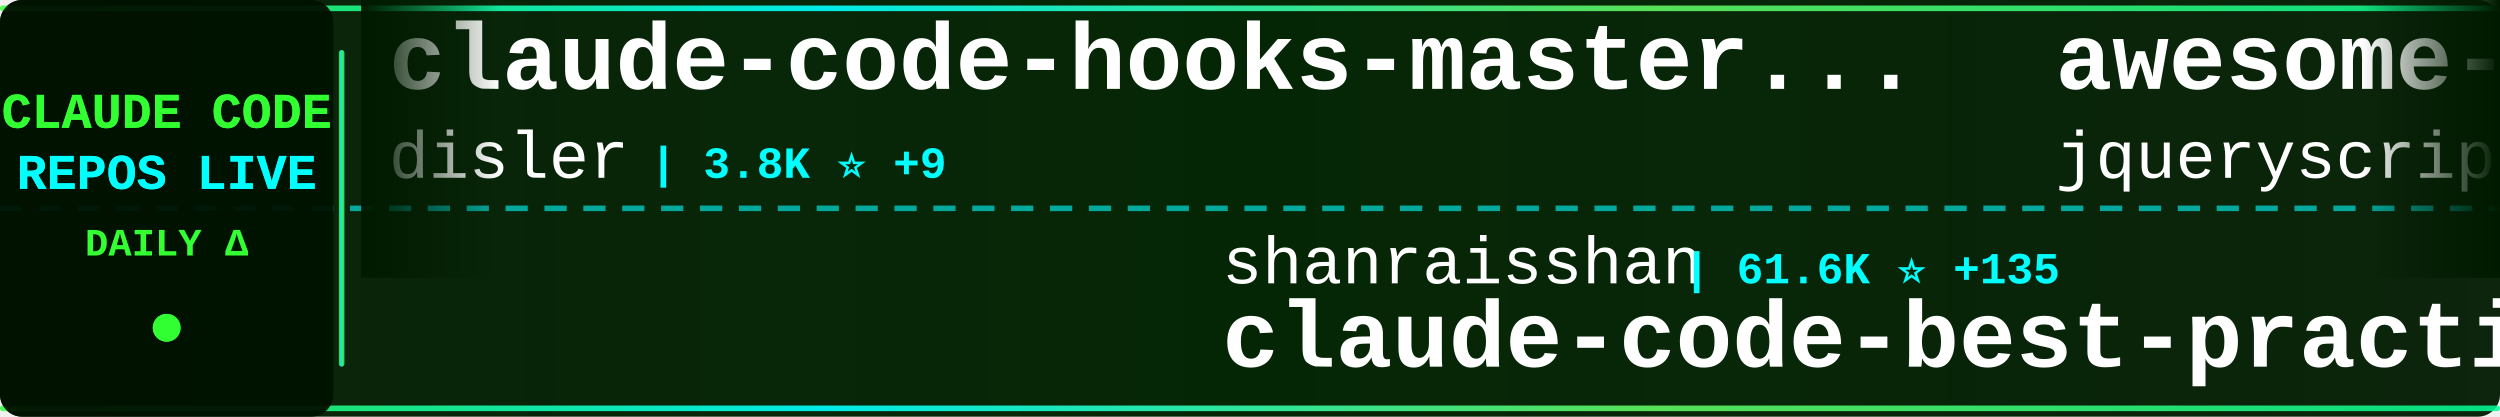
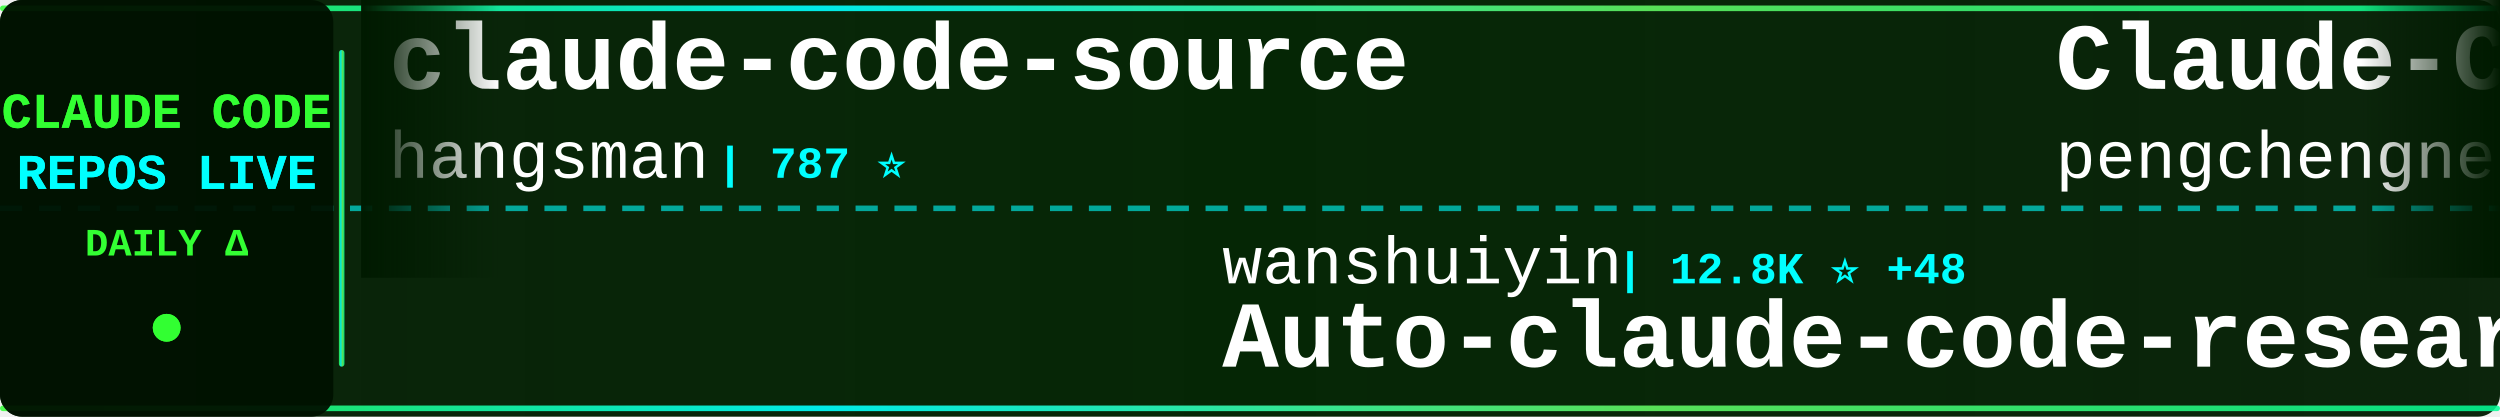
<svg xmlns="http://www.w3.org/2000/svg" width="900" height="150">
  <defs>
    <linearGradient id="tickerBg" x1="0%" y1="0%" x2="100%" y2="0%">
      <stop offset="0%" style="stop-color:#001a00;stop-opacity:0.95" />
      <stop offset="50%" style="stop-color:#002200;stop-opacity:0.98" />
      <stop offset="100%" style="stop-color:#001a00;stop-opacity:0.95" />
    </linearGradient>
    <linearGradient id="borderGrad" x1="0%" y1="0%" x2="100%" y2="0%">
      <stop offset="0%" style="stop-color:#33ff33;stop-opacity:0.85">
        <animate attributeName="stop-opacity" values="0.85;1;0.85" dur="2s" repeatCount="indefinite" />
      </stop>
      <stop offset="33%" style="stop-color:#00ffff;stop-opacity:0.9">
        <animate attributeName="stop-opacity" values="0.9;1;0.9" dur="2.2s" repeatCount="indefinite" />
      </stop>
      <stop offset="66%" style="stop-color:#66ff66;stop-opacity:0.85">
        <animate attributeName="stop-opacity" values="0.85;1;0.85" dur="1.8s" repeatCount="indefinite" />
      </stop>
      <stop offset="100%" style="stop-color:#00ff99;stop-opacity:0.85">
        <animate attributeName="stop-opacity" values="0.85;1;0.85" dur="2s" repeatCount="indefinite" />
      </stop>
    </linearGradient>
    <filter id="textGlow">
      <feGaussianBlur stdDeviation="0.1" result="coloredBlur" />
      <feMerge>
        <feMergeNode in="coloredBlur" />
        <feMergeNode in="SourceGraphic" />
      </feMerge>
    </filter>
    <filter id="metricGlow">
      <feGaussianBlur stdDeviation="0.2" result="coloredBlur" />
      <feMerge>
        <feMergeNode in="coloredBlur" />
        <feMergeNode in="SourceGraphic" />
      </feMerge>
    </filter>
    <linearGradient id="leftFade" x1="0%" y1="0%" x2="100%" y2="0%">
      <stop offset="0%" style="stop-color:#001a00;stop-opacity:1" />
      <stop offset="100%" style="stop-color:#001a00;stop-opacity:0" />
    </linearGradient>
    <linearGradient id="rightFade" x1="0%" y1="0%" x2="100%" y2="0%">
      <stop offset="0%" style="stop-color:#001a00;stop-opacity:0" />
      <stop offset="100%" style="stop-color:#001a00;stop-opacity:1" />
    </linearGradient>
  </defs>
  <rect width="900" height="150" fill="url(#tickerBg)" rx="8" />
  <rect x="0" y="2" width="900" height="2" fill="url(#borderGrad)" rx="1" />
  <rect x="0" y="146" width="900" height="2" fill="url(#borderGrad)" rx="1" />
  <line x1="0" y1="75" x2="900" y2="75" stroke="#00ffff" stroke-width="2" stroke-dasharray="8 6" opacity="0.6" />
  <rect x="0" y="0" width="120" height="150" fill="#001100" opacity="0.95" rx="8" />
  <text x="60" y="46" font-family="'Courier New', monospace" font-size="18" font-weight="bold" fill="#33ff33" text-anchor="middle" filter="url(#textGlow)">
    CLAUDE CODE
  </text>
  <text x="60" y="68" font-family="'Courier New', monospace" font-size="18" font-weight="bold" fill="#00ffff" text-anchor="middle" filter="url(#textGlow)">
    REPOS LIVE
  </text>
  <text x="60" y="92" font-family="'Courier New', monospace" font-size="14" font-weight="bold" fill="#33ff33" text-anchor="middle">
    DAILY Δ
  </text>
  <circle cx="60" cy="118" r="5" fill="#33ff33" filter="url(#metricGlow)">
    <animate attributeName="r" values="4;6;4" dur="1.5s" repeatCount="indefinite" />
    <animate attributeName="opacity" values="0.6;1;0.6" dur="1.5s" repeatCount="indefinite" />
  </circle>
  <rect x="122" y="18" width="2" height="114" fill="url(#borderGrad)" rx="1" />
  <clipPath id="tickerClip">
    <rect x="130" y="0" width="770" height="150" />
  </clipPath>
  <g clip-path="url(#tickerClip)">
    <g id="tickerItems">
      <animateTransform attributeName="transform" attributeType="XML" type="translate" from="0 0" to="-3000 0" dur="54s" repeatCount="indefinite" />
      <g transform="translate(0, 0)">
-         <text x="140" y="32" font-family="'Courier New', monospace" font-size="34" font-weight="bold" fill="#ffffff">claude-code-hooks-master...</text>
-         <text x="140" y="64" font-family="'Courier New', monospace" font-size="24" font-weight="normal" fill="#ffffff" opacity="1.0">disler</text>
-         <text x="234" y="64" font-family="'Courier New', monospace" font-size="16" font-weight="bold" fill="#00ffff"> | 3.8K ⭐ +9</text>
+         <text x="140" y="32" font-family="'Courier New', monospace" font-size="34" font-weight="bold" fill="#ffffff">claude-code-source</text>
+         <text x="140" y="64" font-family="'Courier New', monospace" font-size="24" font-weight="normal" fill="#ffffff" opacity="1.0">hangsman</text>
+         <text x="258" y="64" font-family="'Courier New', monospace" font-size="16" font-weight="bold" fill="#00ffff"> | 787 ⭐</text>
      </g>
      <g transform="translate(300, 0)">
-         <text x="140" y="102" font-family="'Courier New', monospace" font-size="24" font-weight="normal" fill="#ffffff" opacity="1.0">shanraisshan</text>
-         <text x="306" y="102" font-family="'Courier New', monospace" font-size="16" font-weight="bold" fill="#00ffff"> | 61.6K ⭐ +135</text>
-         <text x="140" y="132" font-family="'Courier New', monospace" font-size="34" font-weight="bold" fill="#ffffff">claude-code-best-practic...</text>
+         <text x="140" y="102" font-family="'Courier New', monospace" font-size="24" font-weight="normal" fill="#ffffff" opacity="1.0">wanshuiyin</text>
+         <text x="282" y="102" font-family="'Courier New', monospace" font-size="16" font-weight="bold" fill="#00ffff"> | 12.8K ⭐ +48</text>
+         <text x="140" y="132" font-family="'Courier New', monospace" font-size="34" font-weight="bold" fill="#ffffff">Auto-claude-code-researc...</text>
      </g>
      <g transform="translate(600, 0)">
-         <text x="140" y="32" font-family="'Courier New', monospace" font-size="34" font-weight="bold" fill="#ffffff">awesome-claude-code</text>
-         <text x="140" y="64" font-family="'Courier New', monospace" font-size="24" font-weight="normal" fill="#ffffff" opacity="1.0">jqueryscript</text>
-         <text x="306" y="64" font-family="'Courier New', monospace" font-size="16" font-weight="bold" fill="#00ffff"> | 447 ⭐ +1</text>
+         <text x="140" y="32" font-family="'Courier New', monospace" font-size="34" font-weight="bold" fill="#ffffff">Claude-Code</text>
+         <text x="140" y="64" font-family="'Courier New', monospace" font-size="24" font-weight="normal" fill="#ffffff" opacity="1.0">pengchengneo</text>
+         <text x="306" y="64" font-family="'Courier New', monospace" font-size="16" font-weight="bold" fill="#00ffff"> | 1.6K ⭐ +6</text>
      </g>
      <g transform="translate(900, 0)">
-         <text x="140" y="102" font-family="'Courier New', monospace" font-size="24" font-weight="normal" fill="#ffffff" opacity="1.0">catlog22</text>
-         <text x="258" y="102" font-family="'Courier New', monospace" font-size="16" font-weight="bold" fill="#00ffff"> | 2.1K ⭐ +4</text>
-         <text x="140" y="132" font-family="'Courier New', monospace" font-size="34" font-weight="bold" fill="#ffffff">Claude-Code-Workflow</text>
+         <text x="140" y="102" font-family="'Courier New', monospace" font-size="24" font-weight="normal" fill="#ffffff" opacity="1.0">luyao618</text>
+         <text x="258" y="102" font-family="'Courier New', monospace" font-size="16" font-weight="bold" fill="#00ffff"> | 1.6K ⭐ +2</text>
+         <text x="140" y="132" font-family="'Courier New', monospace" font-size="34" font-weight="bold" fill="#ffffff">Claude-Code-Source-Study</text>
      </g>
      <g transform="translate(1200, 0)">
-         <text x="140" y="32" font-family="'Courier New', monospace" font-size="34" font-weight="bold" fill="#ffffff">andrej-karpathy-skills</text>
-         <text x="140" y="64" font-family="'Courier New', monospace" font-size="24" font-weight="normal" fill="#ffffff" opacity="1.0">multica-ai</text>
-         <text x="282" y="64" font-family="'Courier New', monospace" font-size="16" font-weight="bold" fill="#00ffff"> | 184.7K ⭐ +643</text>
+         <text x="140" y="32" font-family="'Courier New', monospace" font-size="34" font-weight="bold" fill="#ffffff">claude-code-source-code-...</text>
+         <text x="140" y="64" font-family="'Courier New', monospace" font-size="24" font-weight="normal" fill="#ffffff" opacity="1.0">ghuntley</text>
+         <text x="258" y="64" font-family="'Courier New', monospace" font-size="16" font-weight="bold" fill="#00ffff"> | 986 ⭐</text>
      </g>
      <g transform="translate(1500, 0)">
-         <text x="140" y="102" font-family="'Courier New', monospace" font-size="24" font-weight="normal" fill="#ffffff" opacity="1.0">Piebald-AI</text>
-         <text x="282" y="102" font-family="'Courier New', monospace" font-size="16" font-weight="bold" fill="#00ffff"> | 11.5K ⭐ +29</text>
-         <text x="140" y="132" font-family="'Courier New', monospace" font-size="34" font-weight="bold" fill="#ffffff">claude-code-system-promp...</text>
+         <text x="140" y="102" font-family="'Courier New', monospace" font-size="24" font-weight="normal" fill="#ffffff" opacity="1.0">diet103</text>
+         <text x="246" y="102" font-family="'Courier New', monospace" font-size="16" font-weight="bold" fill="#00ffff"> | 9.7K ⭐ +4</text>
+         <text x="140" y="132" font-family="'Courier New', monospace" font-size="34" font-weight="bold" fill="#ffffff">claude-code-infrastructu...</text>
      </g>
      <g transform="translate(1800, 0)">
-         <text x="140" y="32" font-family="'Courier New', monospace" font-size="34" font-weight="bold" fill="#ffffff">Claude-Code-Source-Study</text>
-         <text x="140" y="64" font-family="'Courier New', monospace" font-size="24" font-weight="normal" fill="#ffffff" opacity="1.0">luyao618</text>
-         <text x="258" y="64" font-family="'Courier New', monospace" font-size="16" font-weight="bold" fill="#00ffff"> | 1.6K ⭐ +3</text>
+         <text x="140" y="32" font-family="'Courier New', monospace" font-size="34" font-weight="bold" fill="#ffffff">claude-code-sourcemap</text>
+         <text x="140" y="64" font-family="'Courier New', monospace" font-size="24" font-weight="normal" fill="#ffffff" opacity="1.0">ChinaSiro</text>
+         <text x="270" y="64" font-family="'Courier New', monospace" font-size="16" font-weight="bold" fill="#00ffff"> | 9.5K ⭐ +2</text>
      </g>
      <g transform="translate(2100, 0)">
-         <text x="140" y="102" font-family="'Courier New', monospace" font-size="24" font-weight="normal" fill="#ffffff" opacity="1.0">hangsman</text>
-         <text x="258" y="102" font-family="'Courier New', monospace" font-size="16" font-weight="bold" fill="#00ffff"> | 787 ⭐</text>
-         <text x="140" y="132" font-family="'Courier New', monospace" font-size="34" font-weight="bold" fill="#ffffff">claude-code-source</text>
+         <text x="140" y="102" font-family="'Courier New', monospace" font-size="24" font-weight="normal" fill="#ffffff" opacity="1.0">OrcaWhisper</text>
+         <text x="294" y="102" font-family="'Courier New', monospace" font-size="16" font-weight="bold" fill="#00ffff"> | 80 ⭐</text>
+         <text x="140" y="132" font-family="'Courier New', monospace" font-size="34" font-weight="bold" fill="#ffffff">Claude-Code</text>
      </g>
      <g transform="translate(2400, 0)">
-         <text x="140" y="32" font-family="'Courier New', monospace" font-size="34" font-weight="bold" fill="#ffffff">claude-code-pm-course</text>
-         <text x="140" y="64" font-family="'Courier New', monospace" font-size="24" font-weight="normal" fill="#ffffff" opacity="1.0">carlvellotti</text>
-         <text x="306" y="64" font-family="'Courier New', monospace" font-size="16" font-weight="bold" fill="#00ffff"> | 2.1K ⭐ +3</text>
+         <text x="140" y="32" font-family="'Courier New', monospace" font-size="34" font-weight="bold" fill="#ffffff">claude-code-source-code</text>
+         <text x="140" y="64" font-family="'Courier New', monospace" font-size="24" font-weight="normal" fill="#ffffff" opacity="1.0">777genius</text>
+         <text x="270" y="64" font-family="'Courier New', monospace" font-size="16" font-weight="bold" fill="#00ffff"> | 916 ⭐</text>
      </g>
      <g transform="translate(2700, 0)">
-         <text x="140" y="102" font-family="'Courier New', monospace" font-size="24" font-weight="normal" fill="#ffffff" opacity="1.0">OneRedOak</text>
-         <text x="270" y="102" font-family="'Courier New', monospace" font-size="16" font-weight="bold" fill="#00ffff"> | 3.8K ⭐ +3</text>
-         <text x="140" y="132" font-family="'Courier New', monospace" font-size="34" font-weight="bold" fill="#ffffff">claude-code-workflows</text>
+         <text x="140" y="102" font-family="'Courier New', monospace" font-size="24" font-weight="normal" fill="#ffffff" opacity="1.0">Windy3f3f3f3f</text>
+         <text x="318" y="102" font-family="'Courier New', monospace" font-size="16" font-weight="bold" fill="#00ffff"> | 1.7K ⭐ +271</text>
+         <text x="140" y="132" font-family="'Courier New', monospace" font-size="34" font-weight="bold" fill="#ffffff">claude-code-from-scratch</text>
      </g>
      <g transform="translate(3000, 0)">
-         <text x="140" y="32" font-family="'Courier New', monospace" font-size="34" font-weight="bold" fill="#ffffff">claude-code-hooks-master...</text>
-         <text x="140" y="64" font-family="'Courier New', monospace" font-size="24" font-weight="normal" fill="#ffffff" opacity="1.0">disler</text>
-         <text x="234" y="64" font-family="'Courier New', monospace" font-size="16" font-weight="bold" fill="#00ffff"> | 3.8K ⭐ +9</text>
+         <text x="140" y="32" font-family="'Courier New', monospace" font-size="34" font-weight="bold" fill="#ffffff">claude-code-source</text>
+         <text x="140" y="64" font-family="'Courier New', monospace" font-size="24" font-weight="normal" fill="#ffffff" opacity="1.0">hangsman</text>
+         <text x="258" y="64" font-family="'Courier New', monospace" font-size="16" font-weight="bold" fill="#00ffff"> | 787 ⭐</text>
      </g>
      <g transform="translate(3300, 0)">
-         <text x="140" y="102" font-family="'Courier New', monospace" font-size="24" font-weight="normal" fill="#ffffff" opacity="1.0">shanraisshan</text>
-         <text x="306" y="102" font-family="'Courier New', monospace" font-size="16" font-weight="bold" fill="#00ffff"> | 61.6K ⭐ +135</text>
-         <text x="140" y="132" font-family="'Courier New', monospace" font-size="34" font-weight="bold" fill="#ffffff">claude-code-best-practic...</text>
+         <text x="140" y="102" font-family="'Courier New', monospace" font-size="24" font-weight="normal" fill="#ffffff" opacity="1.0">wanshuiyin</text>
+         <text x="282" y="102" font-family="'Courier New', monospace" font-size="16" font-weight="bold" fill="#00ffff"> | 12.8K ⭐ +48</text>
+         <text x="140" y="132" font-family="'Courier New', monospace" font-size="34" font-weight="bold" fill="#ffffff">Auto-claude-code-researc...</text>
      </g>
      <g transform="translate(3600, 0)">
-         <text x="140" y="32" font-family="'Courier New', monospace" font-size="34" font-weight="bold" fill="#ffffff">awesome-claude-code</text>
-         <text x="140" y="64" font-family="'Courier New', monospace" font-size="24" font-weight="normal" fill="#ffffff" opacity="1.0">jqueryscript</text>
-         <text x="306" y="64" font-family="'Courier New', monospace" font-size="16" font-weight="bold" fill="#00ffff"> | 447 ⭐ +1</text>
+         <text x="140" y="32" font-family="'Courier New', monospace" font-size="34" font-weight="bold" fill="#ffffff">Claude-Code</text>
+         <text x="140" y="64" font-family="'Courier New', monospace" font-size="24" font-weight="normal" fill="#ffffff" opacity="1.0">pengchengneo</text>
+         <text x="306" y="64" font-family="'Courier New', monospace" font-size="16" font-weight="bold" fill="#00ffff"> | 1.6K ⭐ +6</text>
      </g>
      <g transform="translate(3900, 0)">
-         <text x="140" y="102" font-family="'Courier New', monospace" font-size="24" font-weight="normal" fill="#ffffff" opacity="1.0">catlog22</text>
-         <text x="258" y="102" font-family="'Courier New', monospace" font-size="16" font-weight="bold" fill="#00ffff"> | 2.1K ⭐ +4</text>
-         <text x="140" y="132" font-family="'Courier New', monospace" font-size="34" font-weight="bold" fill="#ffffff">Claude-Code-Workflow</text>
+         <text x="140" y="102" font-family="'Courier New', monospace" font-size="24" font-weight="normal" fill="#ffffff" opacity="1.0">luyao618</text>
+         <text x="258" y="102" font-family="'Courier New', monospace" font-size="16" font-weight="bold" fill="#00ffff"> | 1.6K ⭐ +2</text>
+         <text x="140" y="132" font-family="'Courier New', monospace" font-size="34" font-weight="bold" fill="#ffffff">Claude-Code-Source-Study</text>
      </g>
    </g>
  </g>
  <rect x="130" y="0" width="50" height="100" fill="url(#leftFade)" />
  <rect x="850" y="0" width="50" height="100" fill="url(#rightFade)" />
</svg>
